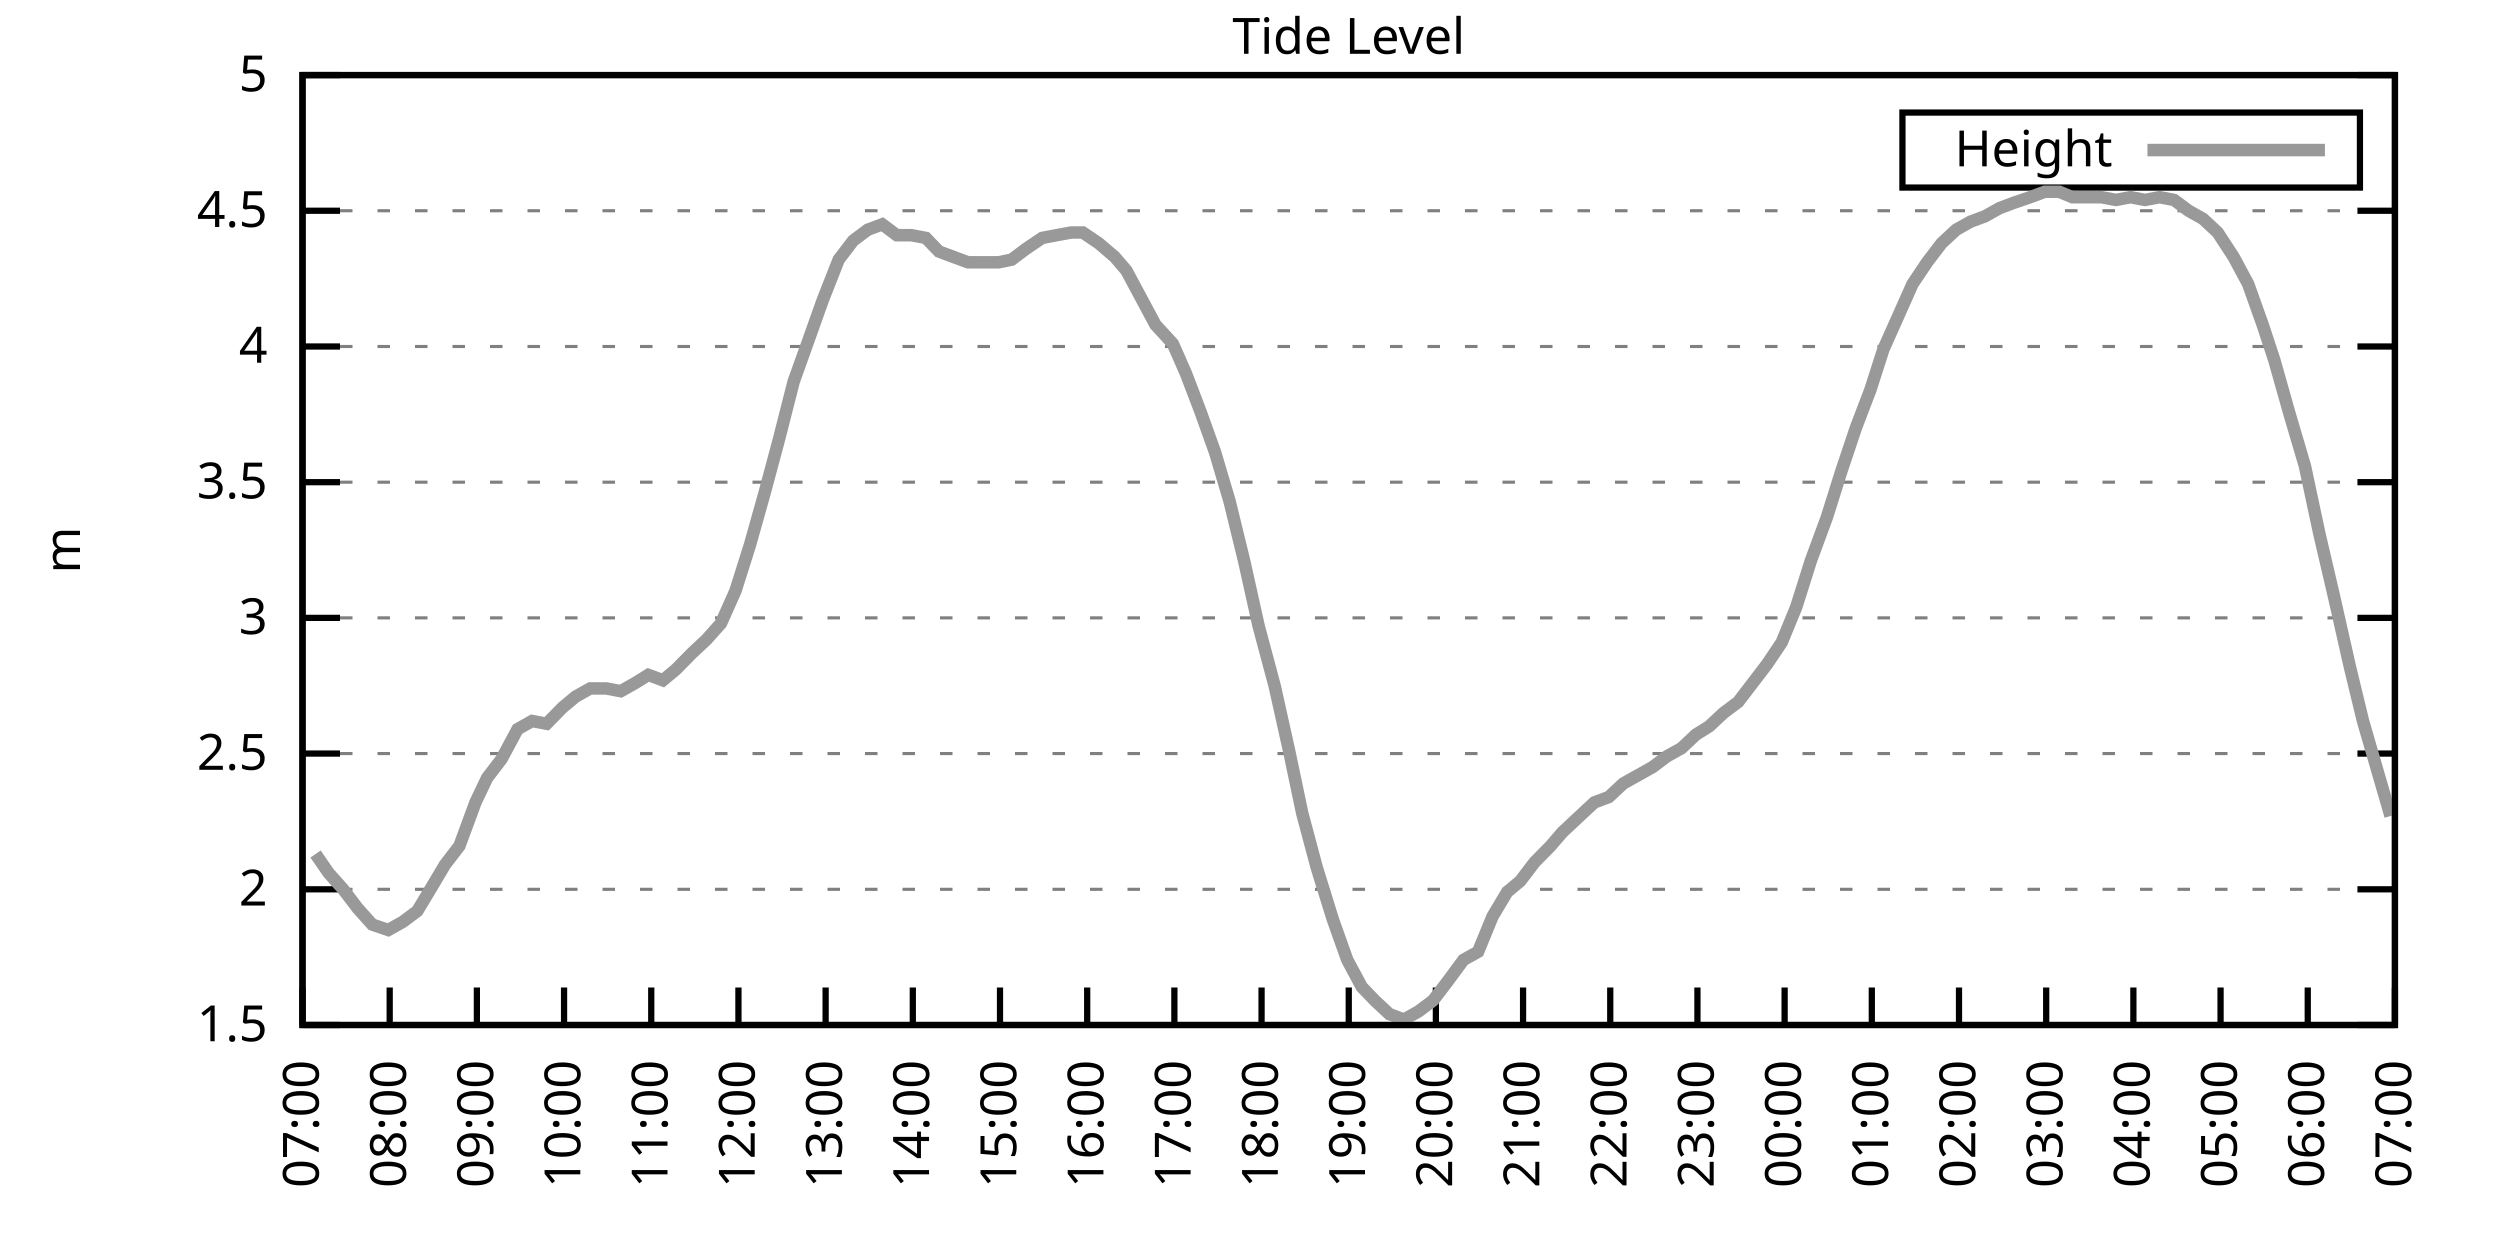
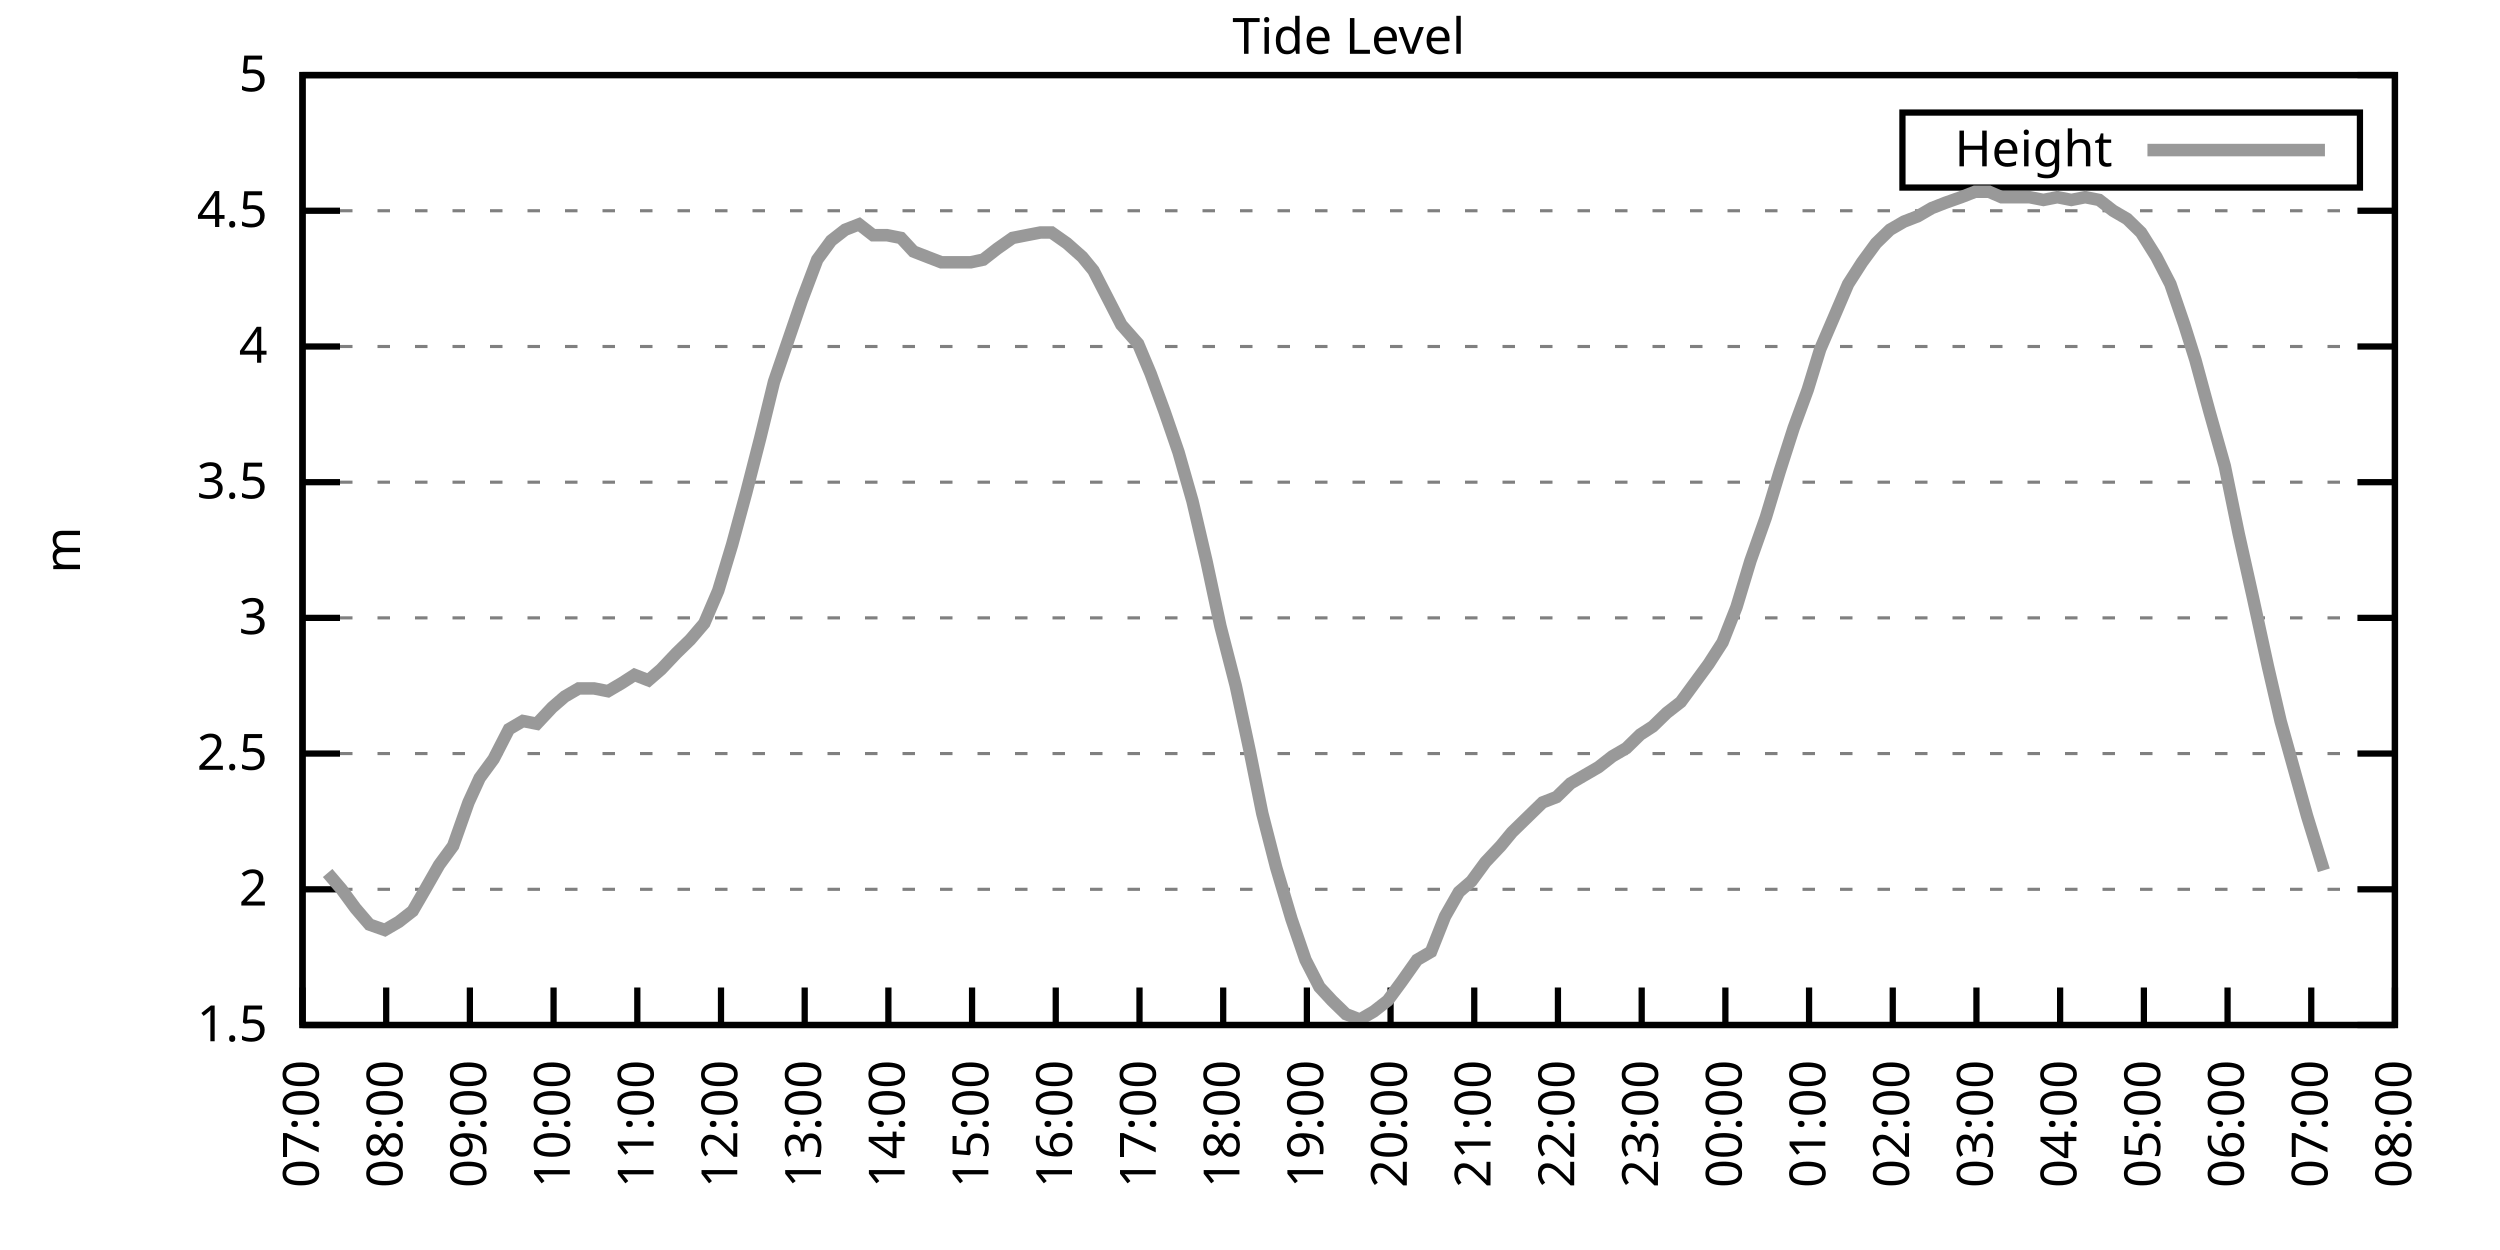
<svg xmlns="http://www.w3.org/2000/svg" xmlns:xlink="http://www.w3.org/1999/xlink" width="400" height="200" viewBox="0 0 400 200">
  <g id="gnuplot_canvas">
    <rect x="0" y="0" width="400" height="200" fill="none" />
    <defs>
      <circle id="gpDot" r="0.5" stroke-width="0.5" stroke="currentColor" />
      <path id="gpPt0" stroke-width="0.333" stroke="currentColor" d="M-1,0 h2 M0,-1 v2" />
      <path id="gpPt1" stroke-width="0.333" stroke="currentColor" d="M-1,-1 L1,1 M1,-1 L-1,1" />
      <path id="gpPt2" stroke-width="0.333" stroke="currentColor" d="M-1,0 L1,0 M0,-1 L0,1 M-1,-1 L1,1 M-1,1 L1,-1" />
      <rect id="gpPt3" stroke-width="0.333" stroke="currentColor" x="-1" y="-1" width="2" height="2" />
      <rect id="gpPt4" stroke-width="0.333" stroke="currentColor" fill="currentColor" x="-1" y="-1" width="2" height="2" />
      <circle id="gpPt5" stroke-width="0.333" stroke="currentColor" cx="0" cy="0" r="1" />
      <use xlink:href="#gpPt5" id="gpPt6" fill="currentColor" stroke="none" />
      <path id="gpPt7" stroke-width="0.333" stroke="currentColor" d="M0,-1.33 L-1.33,0.67 L1.33,0.67 z" />
      <use xlink:href="#gpPt7" id="gpPt8" fill="currentColor" stroke="none" />
      <use xlink:href="#gpPt7" id="gpPt9" stroke="currentColor" transform="rotate(180)" />
      <use xlink:href="#gpPt9" id="gpPt10" fill="currentColor" stroke="none" />
      <use xlink:href="#gpPt3" id="gpPt11" stroke="currentColor" transform="rotate(45)" />
      <use xlink:href="#gpPt11" id="gpPt12" fill="currentColor" stroke="none" />
      <path id="gpPt13" stroke-width="0.333" stroke="currentColor" d="M0,1.330 L1.265,0.411 L0.782,-1.067 L-0.782,-1.076 L-1.265,0.411 z" />
      <use xlink:href="#gpPt13" id="gpPt14" fill="currentColor" stroke="none" />
      <filter id="textbox" filterUnits="objectBoundingBox" x="0" y="0" height="1" width="1">
        <feFlood flood-color="white" flood-opacity="1" result="bgnd" />
        <feComposite in="SourceGraphic" in2="bgnd" operator="atop" />
      </filter>
      <filter id="greybox" filterUnits="objectBoundingBox" x="0" y="0" height="1" width="1">
        <feFlood flood-color="lightgrey" flood-opacity="1" result="grey" />
        <feComposite in="SourceGraphic" in2="grey" operator="atop" />
      </filter>
    </defs>
    <g fill="none" color="white" stroke="currentColor" stroke-width="1.00" stroke-linecap="butt" stroke-linejoin="miter">
</g>
    <g fill="none" color="black" stroke="currentColor" stroke-width="1.00" stroke-linecap="butt" stroke-linejoin="miter">
      <g stroke="none" shape-rendering="crispEdges">
        <polygon fill="rgb(255, 255, 255)" points="48.40,164.00 383.18,164.00 383.18,12.02 48.40,12.02 " />
      </g>
    </g>
    <g fill="none" color="black" stroke="currentColor" stroke-width="1.00" stroke-linecap="butt" stroke-linejoin="miter">
</g>
    <g fill="none" color="black" stroke="black" stroke-width="0.50" stroke-linecap="butt" stroke-linejoin="miter">
</g>
    <g fill="none" color="gray" stroke="currentColor" stroke-width="0.50" stroke-linecap="butt" stroke-linejoin="miter">
      <path stroke="gray" stroke-dasharray="2,4" class="gridline" d="M48.40,164.00 L383.19,164.00  " />
    </g>
    <g fill="none" color="gray" stroke="gray" stroke-width="1.00" stroke-linecap="butt" stroke-linejoin="miter">
</g>
    <g fill="none" color="black" stroke="currentColor" stroke-width="1.00" stroke-linecap="butt" stroke-linejoin="miter">
      <path stroke="black" d="M48.40,164.00 L54.40,164.00 M383.19,164.00 L377.19,164.00  " />
      <g transform="translate(42.80,166.60)" stroke="none" fill="black" font-family="Sans" font-size="8.00" text-anchor="end">
        <text>
          <tspan font-family="Sans"> 1.5</tspan>
        </text>
      </g>
    </g>
    <g fill="none" color="black" stroke="currentColor" stroke-width="1.00" stroke-linecap="butt" stroke-linejoin="miter">
</g>
    <g fill="none" color="black" stroke="black" stroke-width="0.50" stroke-linecap="butt" stroke-linejoin="miter">
</g>
    <g fill="none" color="gray" stroke="currentColor" stroke-width="0.50" stroke-linecap="butt" stroke-linejoin="miter">
      <path stroke="gray" stroke-dasharray="2,4" class="gridline" d="M48.40,142.29 L383.19,142.29  " />
    </g>
    <g fill="none" color="gray" stroke="gray" stroke-width="1.00" stroke-linecap="butt" stroke-linejoin="miter">
</g>
    <g fill="none" color="black" stroke="currentColor" stroke-width="1.00" stroke-linecap="butt" stroke-linejoin="miter">
      <path stroke="black" d="M48.40,142.29 L54.40,142.29 M383.19,142.29 L377.19,142.29  " />
      <g transform="translate(42.80,144.89)" stroke="none" fill="black" font-family="Sans" font-size="8.00" text-anchor="end">
        <text>
          <tspan font-family="Sans"> 2</tspan>
        </text>
      </g>
    </g>
    <g fill="none" color="black" stroke="currentColor" stroke-width="1.00" stroke-linecap="butt" stroke-linejoin="miter">
</g>
    <g fill="none" color="black" stroke="black" stroke-width="0.50" stroke-linecap="butt" stroke-linejoin="miter">
</g>
    <g fill="none" color="gray" stroke="currentColor" stroke-width="0.50" stroke-linecap="butt" stroke-linejoin="miter">
      <path stroke="gray" stroke-dasharray="2,4" class="gridline" d="M48.40,120.57 L383.19,120.57  " />
    </g>
    <g fill="none" color="gray" stroke="gray" stroke-width="1.00" stroke-linecap="butt" stroke-linejoin="miter">
</g>
    <g fill="none" color="black" stroke="currentColor" stroke-width="1.00" stroke-linecap="butt" stroke-linejoin="miter">
      <path stroke="black" d="M48.40,120.57 L54.40,120.57 M383.19,120.57 L377.19,120.57  " />
      <g transform="translate(42.80,123.17)" stroke="none" fill="black" font-family="Sans" font-size="8.00" text-anchor="end">
        <text>
          <tspan font-family="Sans"> 2.5</tspan>
        </text>
      </g>
    </g>
    <g fill="none" color="black" stroke="currentColor" stroke-width="1.00" stroke-linecap="butt" stroke-linejoin="miter">
</g>
    <g fill="none" color="black" stroke="black" stroke-width="0.50" stroke-linecap="butt" stroke-linejoin="miter">
</g>
    <g fill="none" color="gray" stroke="currentColor" stroke-width="0.50" stroke-linecap="butt" stroke-linejoin="miter">
      <path stroke="gray" stroke-dasharray="2,4" class="gridline" d="M48.40,98.86 L383.19,98.86  " />
    </g>
    <g fill="none" color="gray" stroke="gray" stroke-width="1.00" stroke-linecap="butt" stroke-linejoin="miter">
</g>
    <g fill="none" color="black" stroke="currentColor" stroke-width="1.00" stroke-linecap="butt" stroke-linejoin="miter">
      <path stroke="black" d="M48.40,98.86 L54.40,98.86 M383.19,98.86 L377.19,98.86  " />
      <g transform="translate(42.80,101.46)" stroke="none" fill="black" font-family="Sans" font-size="8.00" text-anchor="end">
        <text>
          <tspan font-family="Sans"> 3</tspan>
        </text>
      </g>
    </g>
    <g fill="none" color="black" stroke="currentColor" stroke-width="1.00" stroke-linecap="butt" stroke-linejoin="miter">
</g>
    <g fill="none" color="black" stroke="black" stroke-width="0.50" stroke-linecap="butt" stroke-linejoin="miter">
</g>
    <g fill="none" color="gray" stroke="currentColor" stroke-width="0.50" stroke-linecap="butt" stroke-linejoin="miter">
      <path stroke="gray" stroke-dasharray="2,4" class="gridline" d="M48.40,77.15 L383.19,77.15  " />
    </g>
    <g fill="none" color="gray" stroke="gray" stroke-width="1.00" stroke-linecap="butt" stroke-linejoin="miter">
</g>
    <g fill="none" color="black" stroke="currentColor" stroke-width="1.00" stroke-linecap="butt" stroke-linejoin="miter">
      <path stroke="black" d="M48.40,77.15 L54.40,77.15 M383.19,77.15 L377.19,77.15  " />
      <g transform="translate(42.80,79.75)" stroke="none" fill="black" font-family="Sans" font-size="8.00" text-anchor="end">
        <text>
          <tspan font-family="Sans"> 3.5</tspan>
        </text>
      </g>
    </g>
    <g fill="none" color="black" stroke="currentColor" stroke-width="1.00" stroke-linecap="butt" stroke-linejoin="miter">
</g>
    <g fill="none" color="black" stroke="black" stroke-width="0.50" stroke-linecap="butt" stroke-linejoin="miter">
</g>
    <g fill="none" color="gray" stroke="currentColor" stroke-width="0.50" stroke-linecap="butt" stroke-linejoin="miter">
      <path stroke="gray" stroke-dasharray="2,4" class="gridline" d="M48.40,55.44 L383.19,55.44  " />
    </g>
    <g fill="none" color="gray" stroke="gray" stroke-width="1.00" stroke-linecap="butt" stroke-linejoin="miter">
</g>
    <g fill="none" color="black" stroke="currentColor" stroke-width="1.00" stroke-linecap="butt" stroke-linejoin="miter">
      <path stroke="black" d="M48.40,55.44 L54.40,55.44 M383.19,55.44 L377.19,55.44  " />
      <g transform="translate(42.80,58.04)" stroke="none" fill="black" font-family="Sans" font-size="8.00" text-anchor="end">
        <text>
          <tspan font-family="Sans"> 4</tspan>
        </text>
      </g>
    </g>
    <g fill="none" color="black" stroke="currentColor" stroke-width="1.00" stroke-linecap="butt" stroke-linejoin="miter">
</g>
    <g fill="none" color="black" stroke="black" stroke-width="0.50" stroke-linecap="butt" stroke-linejoin="miter">
</g>
    <g fill="none" color="gray" stroke="currentColor" stroke-width="0.50" stroke-linecap="butt" stroke-linejoin="miter">
      <path stroke="gray" stroke-dasharray="2,4" class="gridline" d="M48.40,33.72 L383.19,33.72  " />
    </g>
    <g fill="none" color="gray" stroke="gray" stroke-width="1.00" stroke-linecap="butt" stroke-linejoin="miter">
</g>
    <g fill="none" color="black" stroke="currentColor" stroke-width="1.00" stroke-linecap="butt" stroke-linejoin="miter">
      <path stroke="black" d="M48.40,33.72 L54.40,33.72 M383.19,33.72 L377.19,33.72  " />
      <g transform="translate(42.80,36.32)" stroke="none" fill="black" font-family="Sans" font-size="8.00" text-anchor="end">
        <text>
          <tspan font-family="Sans"> 4.5</tspan>
        </text>
      </g>
    </g>
    <g fill="none" color="black" stroke="currentColor" stroke-width="1.00" stroke-linecap="butt" stroke-linejoin="miter">
</g>
    <g fill="none" color="black" stroke="black" stroke-width="0.50" stroke-linecap="butt" stroke-linejoin="miter">
</g>
    <g fill="none" color="gray" stroke="currentColor" stroke-width="0.50" stroke-linecap="butt" stroke-linejoin="miter">
      <path stroke="gray" stroke-dasharray="2,4" class="gridline" d="M48.40,12.01 L383.19,12.01  " />
    </g>
    <g fill="none" color="gray" stroke="gray" stroke-width="1.00" stroke-linecap="butt" stroke-linejoin="miter">
</g>
    <g fill="none" color="black" stroke="currentColor" stroke-width="1.00" stroke-linecap="butt" stroke-linejoin="miter">
      <path stroke="black" d="M48.40,12.01 L54.40,12.01 M383.19,12.01 L377.19,12.01  " />
      <g transform="translate(42.80,14.61)" stroke="none" fill="black" font-family="Sans" font-size="8.00" text-anchor="end">
        <text>
          <tspan font-family="Sans"> 5</tspan>
        </text>
      </g>
    </g>
    <g fill="none" color="black" stroke="currentColor" stroke-width="1.00" stroke-linecap="butt" stroke-linejoin="miter">
      <path stroke="black" d="M48.40,164.00 L48.40,158.00  " />
      <g transform="translate(51.00,169.60) rotate(270.00)" stroke="none" fill="black" font-family="Sans" font-size="8.00" text-anchor="end">
        <text>
          <tspan font-family="Sans">07:00</tspan>
        </text>
      </g>
    </g>
    <g fill="none" color="black" stroke="currentColor" stroke-width="1.00" stroke-linecap="butt" stroke-linejoin="miter">
-       <path stroke="black" d="M62.35,164.00 L62.35,158.00  " />
-       <g transform="translate(64.95,169.60) rotate(270.00)" stroke="none" fill="black" font-family="Sans" font-size="8.00" text-anchor="end">
+       <path stroke="black" d="M61.79,164.00 L61.79,158.00  " />
+       <g transform="translate(64.39,169.60) rotate(270.00)" stroke="none" fill="black" font-family="Sans" font-size="8.00" text-anchor="end">
        <text>
          <tspan font-family="Sans">08:00</tspan>
        </text>
      </g>
    </g>
    <g fill="none" color="black" stroke="currentColor" stroke-width="1.00" stroke-linecap="butt" stroke-linejoin="miter">
-       <path stroke="black" d="M76.30,164.00 L76.30,158.00  " />
-       <g transform="translate(78.90,169.60) rotate(270.00)" stroke="none" fill="black" font-family="Sans" font-size="8.00" text-anchor="end">
+       <path stroke="black" d="M75.18,164.00 L75.18,158.00  " />
+       <g transform="translate(77.78,169.60) rotate(270.00)" stroke="none" fill="black" font-family="Sans" font-size="8.00" text-anchor="end">
        <text>
          <tspan font-family="Sans">09:00</tspan>
        </text>
      </g>
    </g>
    <g fill="none" color="black" stroke="currentColor" stroke-width="1.00" stroke-linecap="butt" stroke-linejoin="miter">
-       <path stroke="black" d="M90.25,164.00 L90.25,158.00  " />
-       <g transform="translate(92.85,169.60) rotate(270.00)" stroke="none" fill="black" font-family="Sans" font-size="8.00" text-anchor="end">
+       <path stroke="black" d="M88.57,164.00 L88.57,158.00  " />
+       <g transform="translate(91.17,169.60) rotate(270.00)" stroke="none" fill="black" font-family="Sans" font-size="8.00" text-anchor="end">
        <text>
          <tspan font-family="Sans">10:00</tspan>
        </text>
      </g>
    </g>
    <g fill="none" color="black" stroke="currentColor" stroke-width="1.00" stroke-linecap="butt" stroke-linejoin="miter">
-       <path stroke="black" d="M104.20,164.00 L104.20,158.00  " />
-       <g transform="translate(106.80,169.60) rotate(270.00)" stroke="none" fill="black" font-family="Sans" font-size="8.00" text-anchor="end">
+       <path stroke="black" d="M101.97,164.00 L101.97,158.00  " />
+       <g transform="translate(104.57,169.60) rotate(270.00)" stroke="none" fill="black" font-family="Sans" font-size="8.00" text-anchor="end">
        <text>
          <tspan font-family="Sans">11:00</tspan>
        </text>
      </g>
    </g>
    <g fill="none" color="black" stroke="currentColor" stroke-width="1.00" stroke-linecap="butt" stroke-linejoin="miter">
-       <path stroke="black" d="M118.15,164.00 L118.15,158.00  " />
-       <g transform="translate(120.75,169.60) rotate(270.00)" stroke="none" fill="black" font-family="Sans" font-size="8.00" text-anchor="end">
+       <path stroke="black" d="M115.36,164.00 L115.36,158.00  " />
+       <g transform="translate(117.96,169.60) rotate(270.00)" stroke="none" fill="black" font-family="Sans" font-size="8.00" text-anchor="end">
        <text>
          <tspan font-family="Sans">12:00</tspan>
        </text>
      </g>
    </g>
    <g fill="none" color="black" stroke="currentColor" stroke-width="1.00" stroke-linecap="butt" stroke-linejoin="miter">
-       <path stroke="black" d="M132.10,164.00 L132.10,158.00  " />
-       <g transform="translate(134.70,169.60) rotate(270.00)" stroke="none" fill="black" font-family="Sans" font-size="8.00" text-anchor="end">
+       <path stroke="black" d="M128.75,164.00 L128.75,158.00  " />
+       <g transform="translate(131.35,169.60) rotate(270.00)" stroke="none" fill="black" font-family="Sans" font-size="8.00" text-anchor="end">
        <text>
          <tspan font-family="Sans">13:00</tspan>
        </text>
      </g>
    </g>
    <g fill="none" color="black" stroke="currentColor" stroke-width="1.00" stroke-linecap="butt" stroke-linejoin="miter">
-       <path stroke="black" d="M146.05,164.00 L146.05,158.00  " />
-       <g transform="translate(148.65,169.60) rotate(270.00)" stroke="none" fill="black" font-family="Sans" font-size="8.00" text-anchor="end">
+       <path stroke="black" d="M142.14,164.00 L142.14,158.00  " />
+       <g transform="translate(144.74,169.60) rotate(270.00)" stroke="none" fill="black" font-family="Sans" font-size="8.00" text-anchor="end">
        <text>
          <tspan font-family="Sans">14:00</tspan>
        </text>
      </g>
    </g>
    <g fill="none" color="black" stroke="currentColor" stroke-width="1.00" stroke-linecap="butt" stroke-linejoin="miter">
-       <path stroke="black" d="M160.00,164.00 L160.00,158.00  " />
-       <g transform="translate(162.60,169.60) rotate(270.00)" stroke="none" fill="black" font-family="Sans" font-size="8.00" text-anchor="end">
+       <path stroke="black" d="M155.53,164.00 L155.53,158.00  " />
+       <g transform="translate(158.13,169.60) rotate(270.00)" stroke="none" fill="black" font-family="Sans" font-size="8.00" text-anchor="end">
        <text>
          <tspan font-family="Sans">15:00</tspan>
        </text>
      </g>
    </g>
    <g fill="none" color="black" stroke="currentColor" stroke-width="1.00" stroke-linecap="butt" stroke-linejoin="miter">
-       <path stroke="black" d="M173.95,164.00 L173.95,158.00  " />
-       <g transform="translate(176.55,169.60) rotate(270.00)" stroke="none" fill="black" font-family="Sans" font-size="8.00" text-anchor="end">
+       <path stroke="black" d="M168.92,164.00 L168.92,158.00  " />
+       <g transform="translate(171.52,169.60) rotate(270.00)" stroke="none" fill="black" font-family="Sans" font-size="8.00" text-anchor="end">
        <text>
          <tspan font-family="Sans">16:00</tspan>
        </text>
      </g>
    </g>
    <g fill="none" color="black" stroke="currentColor" stroke-width="1.00" stroke-linecap="butt" stroke-linejoin="miter">
-       <path stroke="black" d="M187.90,164.00 L187.90,158.00  " />
-       <g transform="translate(190.50,169.60) rotate(270.00)" stroke="none" fill="black" font-family="Sans" font-size="8.00" text-anchor="end">
+       <path stroke="black" d="M182.32,164.00 L182.32,158.00  " />
+       <g transform="translate(184.92,169.60) rotate(270.00)" stroke="none" fill="black" font-family="Sans" font-size="8.00" text-anchor="end">
        <text>
          <tspan font-family="Sans">17:00</tspan>
        </text>
      </g>
    </g>
    <g fill="none" color="black" stroke="currentColor" stroke-width="1.00" stroke-linecap="butt" stroke-linejoin="miter">
-       <path stroke="black" d="M201.85,164.00 L201.85,158.00  " />
-       <g transform="translate(204.45,169.60) rotate(270.00)" stroke="none" fill="black" font-family="Sans" font-size="8.00" text-anchor="end">
+       <path stroke="black" d="M195.71,164.00 L195.71,158.00  " />
+       <g transform="translate(198.31,169.60) rotate(270.00)" stroke="none" fill="black" font-family="Sans" font-size="8.00" text-anchor="end">
        <text>
          <tspan font-family="Sans">18:00</tspan>
        </text>
      </g>
    </g>
    <g fill="none" color="black" stroke="currentColor" stroke-width="1.00" stroke-linecap="butt" stroke-linejoin="miter">
-       <path stroke="black" d="M215.80,164.00 L215.80,158.00  " />
-       <g transform="translate(218.40,169.60) rotate(270.00)" stroke="none" fill="black" font-family="Sans" font-size="8.00" text-anchor="end">
+       <path stroke="black" d="M209.10,164.00 L209.10,158.00  " />
+       <g transform="translate(211.70,169.60) rotate(270.00)" stroke="none" fill="black" font-family="Sans" font-size="8.00" text-anchor="end">
        <text>
          <tspan font-family="Sans">19:00</tspan>
        </text>
      </g>
    </g>
    <g fill="none" color="black" stroke="currentColor" stroke-width="1.00" stroke-linecap="butt" stroke-linejoin="miter">
-       <path stroke="black" d="M229.74,164.00 L229.74,158.00  " />
-       <g transform="translate(232.34,169.60) rotate(270.00)" stroke="none" fill="black" font-family="Sans" font-size="8.00" text-anchor="end">
+       <path stroke="black" d="M222.49,164.00 L222.49,158.00  " />
+       <g transform="translate(225.09,169.60) rotate(270.00)" stroke="none" fill="black" font-family="Sans" font-size="8.00" text-anchor="end">
        <text>
          <tspan font-family="Sans">20:00</tspan>
        </text>
      </g>
    </g>
    <g fill="none" color="black" stroke="currentColor" stroke-width="1.00" stroke-linecap="butt" stroke-linejoin="miter">
-       <path stroke="black" d="M243.69,164.00 L243.69,158.00  " />
-       <g transform="translate(246.29,169.60) rotate(270.00)" stroke="none" fill="black" font-family="Sans" font-size="8.00" text-anchor="end">
+       <path stroke="black" d="M235.88,164.00 L235.88,158.00  " />
+       <g transform="translate(238.48,169.60) rotate(270.00)" stroke="none" fill="black" font-family="Sans" font-size="8.00" text-anchor="end">
        <text>
          <tspan font-family="Sans">21:00</tspan>
        </text>
      </g>
    </g>
    <g fill="none" color="black" stroke="currentColor" stroke-width="1.00" stroke-linecap="butt" stroke-linejoin="miter">
-       <path stroke="black" d="M257.64,164.00 L257.64,158.00  " />
-       <g transform="translate(260.24,169.60) rotate(270.00)" stroke="none" fill="black" font-family="Sans" font-size="8.00" text-anchor="end">
+       <path stroke="black" d="M249.27,164.00 L249.27,158.00  " />
+       <g transform="translate(251.87,169.60) rotate(270.00)" stroke="none" fill="black" font-family="Sans" font-size="8.00" text-anchor="end">
        <text>
          <tspan font-family="Sans">22:00</tspan>
        </text>
      </g>
    </g>
    <g fill="none" color="black" stroke="currentColor" stroke-width="1.00" stroke-linecap="butt" stroke-linejoin="miter">
-       <path stroke="black" d="M271.59,164.00 L271.59,158.00  " />
-       <g transform="translate(274.19,169.60) rotate(270.00)" stroke="none" fill="black" font-family="Sans" font-size="8.00" text-anchor="end">
+       <path stroke="black" d="M262.67,164.00 L262.67,158.00  " />
+       <g transform="translate(265.27,169.60) rotate(270.00)" stroke="none" fill="black" font-family="Sans" font-size="8.00" text-anchor="end">
        <text>
          <tspan font-family="Sans">23:00</tspan>
        </text>
      </g>
    </g>
    <g fill="none" color="black" stroke="currentColor" stroke-width="1.00" stroke-linecap="butt" stroke-linejoin="miter">
-       <path stroke="black" d="M285.54,164.00 L285.54,158.00  " />
-       <g transform="translate(288.14,169.60) rotate(270.00)" stroke="none" fill="black" font-family="Sans" font-size="8.00" text-anchor="end">
+       <path stroke="black" d="M276.06,164.00 L276.06,158.00  " />
+       <g transform="translate(278.66,169.60) rotate(270.00)" stroke="none" fill="black" font-family="Sans" font-size="8.00" text-anchor="end">
        <text>
          <tspan font-family="Sans">00:00</tspan>
        </text>
      </g>
    </g>
    <g fill="none" color="black" stroke="currentColor" stroke-width="1.00" stroke-linecap="butt" stroke-linejoin="miter">
-       <path stroke="black" d="M299.49,164.00 L299.49,158.00  " />
-       <g transform="translate(302.09,169.60) rotate(270.00)" stroke="none" fill="black" font-family="Sans" font-size="8.00" text-anchor="end">
+       <path stroke="black" d="M289.45,164.00 L289.45,158.00  " />
+       <g transform="translate(292.05,169.60) rotate(270.00)" stroke="none" fill="black" font-family="Sans" font-size="8.00" text-anchor="end">
        <text>
          <tspan font-family="Sans">01:00</tspan>
        </text>
      </g>
    </g>
    <g fill="none" color="black" stroke="currentColor" stroke-width="1.00" stroke-linecap="butt" stroke-linejoin="miter">
-       <path stroke="black" d="M313.44,164.00 L313.44,158.00  " />
-       <g transform="translate(316.04,169.60) rotate(270.00)" stroke="none" fill="black" font-family="Sans" font-size="8.00" text-anchor="end">
+       <path stroke="black" d="M302.84,164.00 L302.84,158.00  " />
+       <g transform="translate(305.44,169.60) rotate(270.00)" stroke="none" fill="black" font-family="Sans" font-size="8.00" text-anchor="end">
        <text>
          <tspan font-family="Sans">02:00</tspan>
        </text>
      </g>
    </g>
    <g fill="none" color="black" stroke="currentColor" stroke-width="1.00" stroke-linecap="butt" stroke-linejoin="miter">
-       <path stroke="black" d="M327.39,164.00 L327.39,158.00  " />
-       <g transform="translate(329.99,169.60) rotate(270.00)" stroke="none" fill="black" font-family="Sans" font-size="8.00" text-anchor="end">
+       <path stroke="black" d="M316.23,164.00 L316.23,158.00  " />
+       <g transform="translate(318.83,169.60) rotate(270.00)" stroke="none" fill="black" font-family="Sans" font-size="8.00" text-anchor="end">
        <text>
          <tspan font-family="Sans">03:00</tspan>
        </text>
      </g>
    </g>
    <g fill="none" color="black" stroke="currentColor" stroke-width="1.00" stroke-linecap="butt" stroke-linejoin="miter">
-       <path stroke="black" d="M341.34,164.00 L341.34,158.00  " />
-       <g transform="translate(343.94,169.60) rotate(270.00)" stroke="none" fill="black" font-family="Sans" font-size="8.00" text-anchor="end">
+       <path stroke="black" d="M329.62,164.00 L329.62,158.00  " />
+       <g transform="translate(332.22,169.60) rotate(270.00)" stroke="none" fill="black" font-family="Sans" font-size="8.00" text-anchor="end">
        <text>
          <tspan font-family="Sans">04:00</tspan>
        </text>
      </g>
    </g>
    <g fill="none" color="black" stroke="currentColor" stroke-width="1.00" stroke-linecap="butt" stroke-linejoin="miter">
-       <path stroke="black" d="M355.29,164.00 L355.29,158.00  " />
-       <g transform="translate(357.89,169.60) rotate(270.00)" stroke="none" fill="black" font-family="Sans" font-size="8.00" text-anchor="end">
+       <path stroke="black" d="M343.02,164.00 L343.02,158.00  " />
+       <g transform="translate(345.62,169.60) rotate(270.00)" stroke="none" fill="black" font-family="Sans" font-size="8.00" text-anchor="end">
        <text>
          <tspan font-family="Sans">05:00</tspan>
        </text>
      </g>
    </g>
    <g fill="none" color="black" stroke="currentColor" stroke-width="1.00" stroke-linecap="butt" stroke-linejoin="miter">
-       <path stroke="black" d="M369.24,164.00 L369.24,158.00  " />
-       <g transform="translate(371.84,169.60) rotate(270.00)" stroke="none" fill="black" font-family="Sans" font-size="8.00" text-anchor="end">
+       <path stroke="black" d="M356.41,164.00 L356.41,158.00  " />
+       <g transform="translate(359.01,169.60) rotate(270.00)" stroke="none" fill="black" font-family="Sans" font-size="8.00" text-anchor="end">
        <text>
          <tspan font-family="Sans">06:00</tspan>
+         </text>
+       </g>
+     </g>
+     <g fill="none" color="black" stroke="currentColor" stroke-width="1.00" stroke-linecap="butt" stroke-linejoin="miter">
+       <path stroke="black" d="M369.80,164.00 L369.80,158.00  " />
+       <g transform="translate(372.40,169.60) rotate(270.00)" stroke="none" fill="black" font-family="Sans" font-size="8.00" text-anchor="end">
+         <text>
+           <tspan font-family="Sans">07:00</tspan>
        </text>
      </g>
    </g>
    <g fill="none" color="black" stroke="currentColor" stroke-width="1.00" stroke-linecap="butt" stroke-linejoin="miter">
      <path stroke="black" d="M383.19,164.00 L383.19,158.00  " />
      <g transform="translate(385.79,169.60) rotate(270.00)" stroke="none" fill="black" font-family="Sans" font-size="8.00" text-anchor="end">
        <text>
-           <tspan font-family="Sans">07:00</tspan>
+           <tspan font-family="Sans">08:00</tspan>
        </text>
      </g>
    </g>
    <g fill="none" color="black" stroke="currentColor" stroke-width="1.00" stroke-linecap="butt" stroke-linejoin="miter">
</g>
    <g fill="none" color="black" stroke="currentColor" stroke-width="1.00" stroke-linecap="butt" stroke-linejoin="miter">
      <path stroke="black" d="M48.40,12.01 L48.40,164.00 L383.19,164.00 L383.19,12.01 L48.40,12.01 Z  " />
    </g>
    <g fill="none" color="black" stroke="currentColor" stroke-width="1.00" stroke-linecap="butt" stroke-linejoin="miter">
</g>
    <g fill="none" color="black" stroke="currentColor" stroke-width="1.00" stroke-linecap="butt" stroke-linejoin="miter">
      <path stroke="black" d="M304.39,30.01 L304.39,18.01 L377.59,18.01 L377.59,30.01 L304.39,30.01 Z  " />
    </g>
    <g id="Tide_level_plot_1">
      <g fill="none" color="white" stroke="black" stroke-width="2.00" stroke-linecap="butt" stroke-linejoin="miter">
</g>
      <g fill="none" color="black" stroke="currentColor" stroke-width="2.00" stroke-linecap="butt" stroke-linejoin="miter">
        <g transform="translate(337.99,26.61)" stroke="none" fill="black" font-family="Sans" font-size="8.00" text-anchor="end">
          <text>
            <tspan font-family="Sans">Height</tspan>
          </text>
        </g>
      </g>
      <g fill="none" color="black" stroke="currentColor" stroke-width="2.00" stroke-linecap="butt" stroke-linejoin="miter">
-         <path stroke="rgb(153, 153, 153)" d="M343.59,24.01 L371.99,24.01 M50.49,136.64 L52.58,139.68 L54.91,142.29 L57.23,145.33 L59.56,147.93 L62.12,148.80   L64.44,147.50 L66.77,145.76 L68.86,142.29 L71.18,138.38 L73.51,135.34 L76.07,128.39 L77.93,124.48 L80.25,121.44   L82.81,116.67 L85.13,115.36 L87.46,115.80 L90.02,113.19 L92.11,111.45 L94.43,110.15 L96.99,110.15 L99.32,110.59   L101.64,109.28 L103.73,107.98 L106.06,108.85 L108.15,107.11 L110.71,104.51 L113.03,102.34 L115.36,99.73 L117.68,94.52   L120.01,87.14 L122.33,78.89 L124.66,70.20 L126.98,61.08 L129.31,54.57 L131.63,48.05 L134.19,41.54 L136.51,38.50   L138.84,36.76 L141.16,35.89 L143.49,37.63 L145.81,37.63 L148.14,38.07 L150.23,40.24 L152.56,41.11 L154.88,41.97   L157.21,41.97 L159.76,41.97 L161.86,41.54 L164.18,39.80 L166.74,38.07 L169.06,37.63 L171.39,37.20 L173.25,37.20   L175.81,38.93 L178.36,41.11 L180.22,43.28 L183.01,48.49 L184.87,51.96 L187.66,55.00 L189.76,59.78 L192.08,65.86   L194.41,72.37 L196.73,80.19 L199.06,89.74 L201.38,100.16 L203.94,109.72 L206.26,120.14 L208.36,130.13 L210.68,138.81   L213.24,147.06 L215.56,153.58 L217.89,157.92 L219.98,160.09 L222.30,162.26 L224.63,163.13 L226.95,161.83 L229.28,160.09   L231.60,157.05 L234.16,153.58 L236.49,152.28 L238.81,146.63 L241.14,142.72 L243.23,140.98 L245.55,137.94 L248.11,135.34   L249.97,133.17 L252.76,130.56 L255.09,128.39 L257.41,127.52 L259.74,125.35 L262.06,124.05 L264.39,122.75 L266.71,121.01   L269.04,119.71 L271.36,117.53 L273.45,116.23 L275.78,114.06 L278.10,112.32 L280.43,109.28 L282.75,106.24 L285.08,102.77   L287.40,97.12 L289.73,89.74 L292.29,82.79 L294.61,75.41 L296.94,68.46 L299.26,62.38 L301.35,55.87 L303.68,50.66   L306.00,45.45 L308.33,41.97 L310.65,38.93 L312.98,36.76 L315.30,35.46 L317.63,34.59 L319.95,33.29 L322.28,32.42   L324.83,31.55 L327.16,30.68 L329.48,30.68 L331.58,31.55 L333.90,31.55 L336.23,31.55 L338.55,31.99 L340.88,31.55   L343.20,31.99 L345.53,31.55 L347.85,31.99 L350.18,33.72 L352.50,35.03 L354.83,37.20 L357.38,41.11 L359.71,45.45   L362.03,51.96 L363.89,57.61 L366.22,65.86 L368.78,74.54 L371.10,85.40 L373.43,95.39 L375.98,106.68 L378.08,115.36   L382.49,130.56  " />
+         <path stroke="rgb(153, 153, 153)" d="M343.59,24.01 L371.99,24.01 M52.42,139.68 L54.65,142.29 L56.88,145.33 L59.11,147.93 L61.57,148.80 L63.80,147.50   L66.03,145.76 L68.04,142.29 L70.27,138.38 L72.50,135.34 L74.96,128.39 L76.75,124.48 L78.98,121.44 L81.43,116.67   L83.66,115.36 L85.90,115.80 L88.35,113.19 L90.36,111.45 L92.59,110.15 L95.05,110.15 L97.28,110.59 L99.51,109.28   L101.52,107.98 L103.75,108.85 L105.76,107.11 L108.22,104.51 L110.45,102.34 L112.68,99.73 L114.91,94.52 L117.14,87.14   L119.38,78.89 L121.61,70.20 L123.84,61.08 L126.07,54.57 L128.30,48.05 L130.76,41.54 L132.99,38.50 L135.22,36.76   L137.45,35.89 L139.69,37.63 L141.92,37.63 L144.15,38.07 L146.16,40.24 L148.39,41.11 L150.62,41.97 L152.85,41.97   L155.31,41.97 L157.32,41.54 L159.55,39.80 L162.01,38.07 L164.24,37.63 L166.47,37.20 L168.25,37.20 L170.71,38.93   L173.17,41.11 L174.95,43.28 L177.63,48.49 L179.41,51.96 L182.09,55.00 L184.10,59.78 L186.33,65.86 L188.57,72.37   L190.80,80.19 L193.03,89.74 L195.26,100.16 L197.72,109.72 L199.95,120.14 L201.96,130.13 L204.19,138.81 L206.64,147.06   L208.88,153.58 L211.11,157.92 L213.12,160.09 L215.35,162.26 L217.58,163.13 L219.81,161.83 L222.04,160.09 L224.28,157.05   L226.73,153.58 L228.96,152.28 L231.20,146.63 L233.43,142.72 L235.44,140.98 L237.67,137.94 L240.12,135.34 L241.91,133.17   L244.59,130.56 L246.82,128.39 L249.05,127.52 L251.28,125.35 L253.51,124.05 L255.75,122.75 L257.98,121.01 L260.21,119.71   L262.44,117.53 L264.45,116.23 L266.68,114.06 L268.92,112.32 L271.15,109.28 L273.38,106.24 L275.61,102.77 L277.84,97.12   L280.07,89.74 L282.53,82.79 L284.76,75.41 L286.99,68.46 L289.23,62.38 L291.23,55.87 L293.47,50.66 L295.70,45.45   L297.93,41.97 L300.16,38.93 L302.39,36.76 L304.63,35.46 L306.86,34.59 L309.09,33.29 L311.32,32.42 L313.78,31.55   L316.01,30.68 L318.24,30.68 L320.25,31.55 L322.48,31.55 L324.71,31.55 L326.95,31.99 L329.18,31.55 L331.41,31.99   L333.64,31.55 L335.87,31.99 L338.10,33.72 L340.34,35.03 L342.57,37.20 L345.02,41.11 L347.26,45.45 L349.49,51.96   L351.27,57.61 L353.51,65.86 L355.96,74.54 L358.19,85.40 L360.42,95.39 L362.88,106.68 L364.89,115.36 L369.13,130.56   L371.81,139.25  " />
      </g>
    </g>
    <g fill="none" color="black" stroke="currentColor" stroke-width="2.00" stroke-linecap="butt" stroke-linejoin="miter">
</g>
    <g fill="none" color="black" stroke="black" stroke-width="1.00" stroke-linecap="butt" stroke-linejoin="miter">
</g>
    <g fill="none" color="black" stroke="currentColor" stroke-width="1.00" stroke-linecap="butt" stroke-linejoin="miter">
      <path stroke="black" d="M48.40,12.01 L48.40,164.00 L383.19,164.00 L383.19,12.01 L48.40,12.01 Z  " />
      <g transform="translate(12.80,88.01) rotate(270.00)" stroke="none" fill="black" font-family="Sans" font-size="8.00" text-anchor="middle">
        <text>
          <tspan font-family="Sans">m</tspan>
        </text>
      </g>
    </g>
    <g fill="none" color="black" stroke="currentColor" stroke-width="1.00" stroke-linecap="butt" stroke-linejoin="miter">
</g>
    <g fill="none" color="black" stroke="currentColor" stroke-width="1.00" stroke-linecap="butt" stroke-linejoin="miter">
      <g transform="translate(215.79,8.61)" stroke="none" fill="black" font-family="Sans" font-size="8.00" text-anchor="middle">
        <text>
          <tspan font-family="Sans">Tide Level</tspan>
        </text>
      </g>
    </g>
    <g fill="none" color="black" stroke="currentColor" stroke-width="1.00" stroke-linecap="butt" stroke-linejoin="miter">
</g>
  </g>
</svg>
